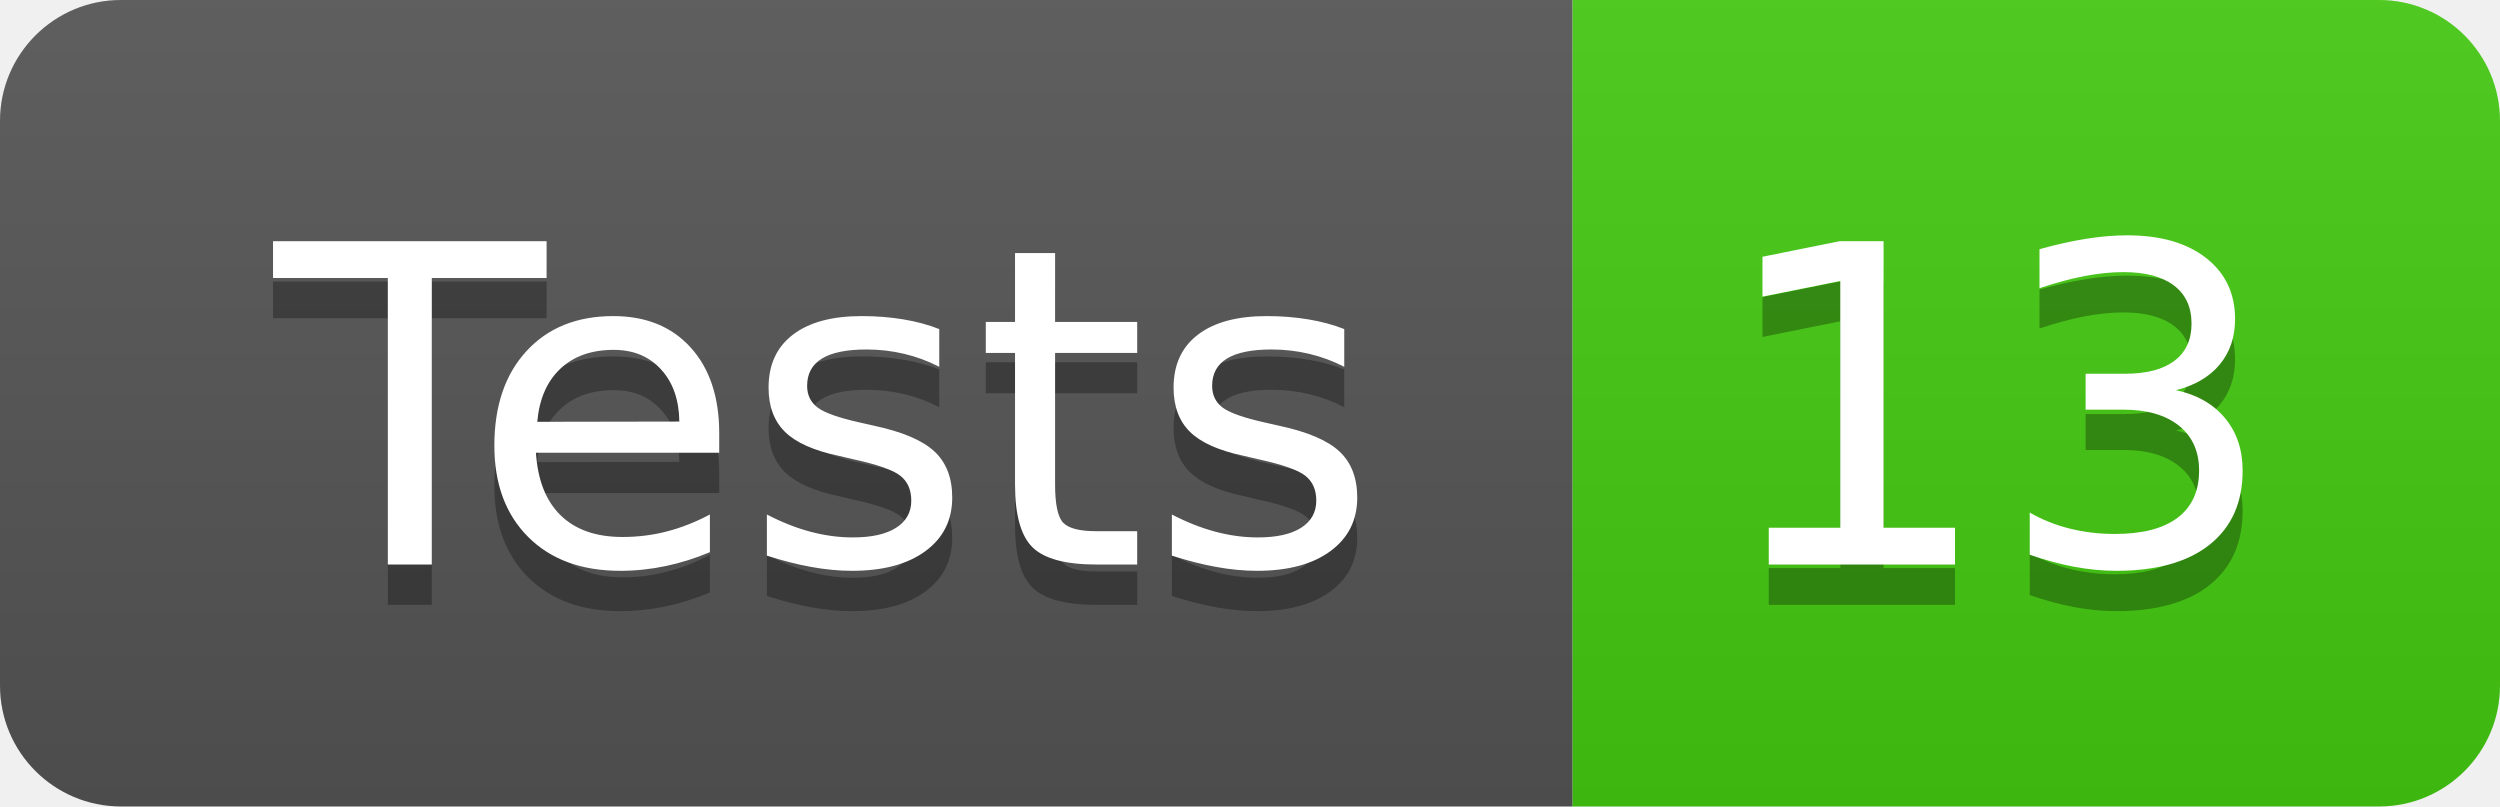
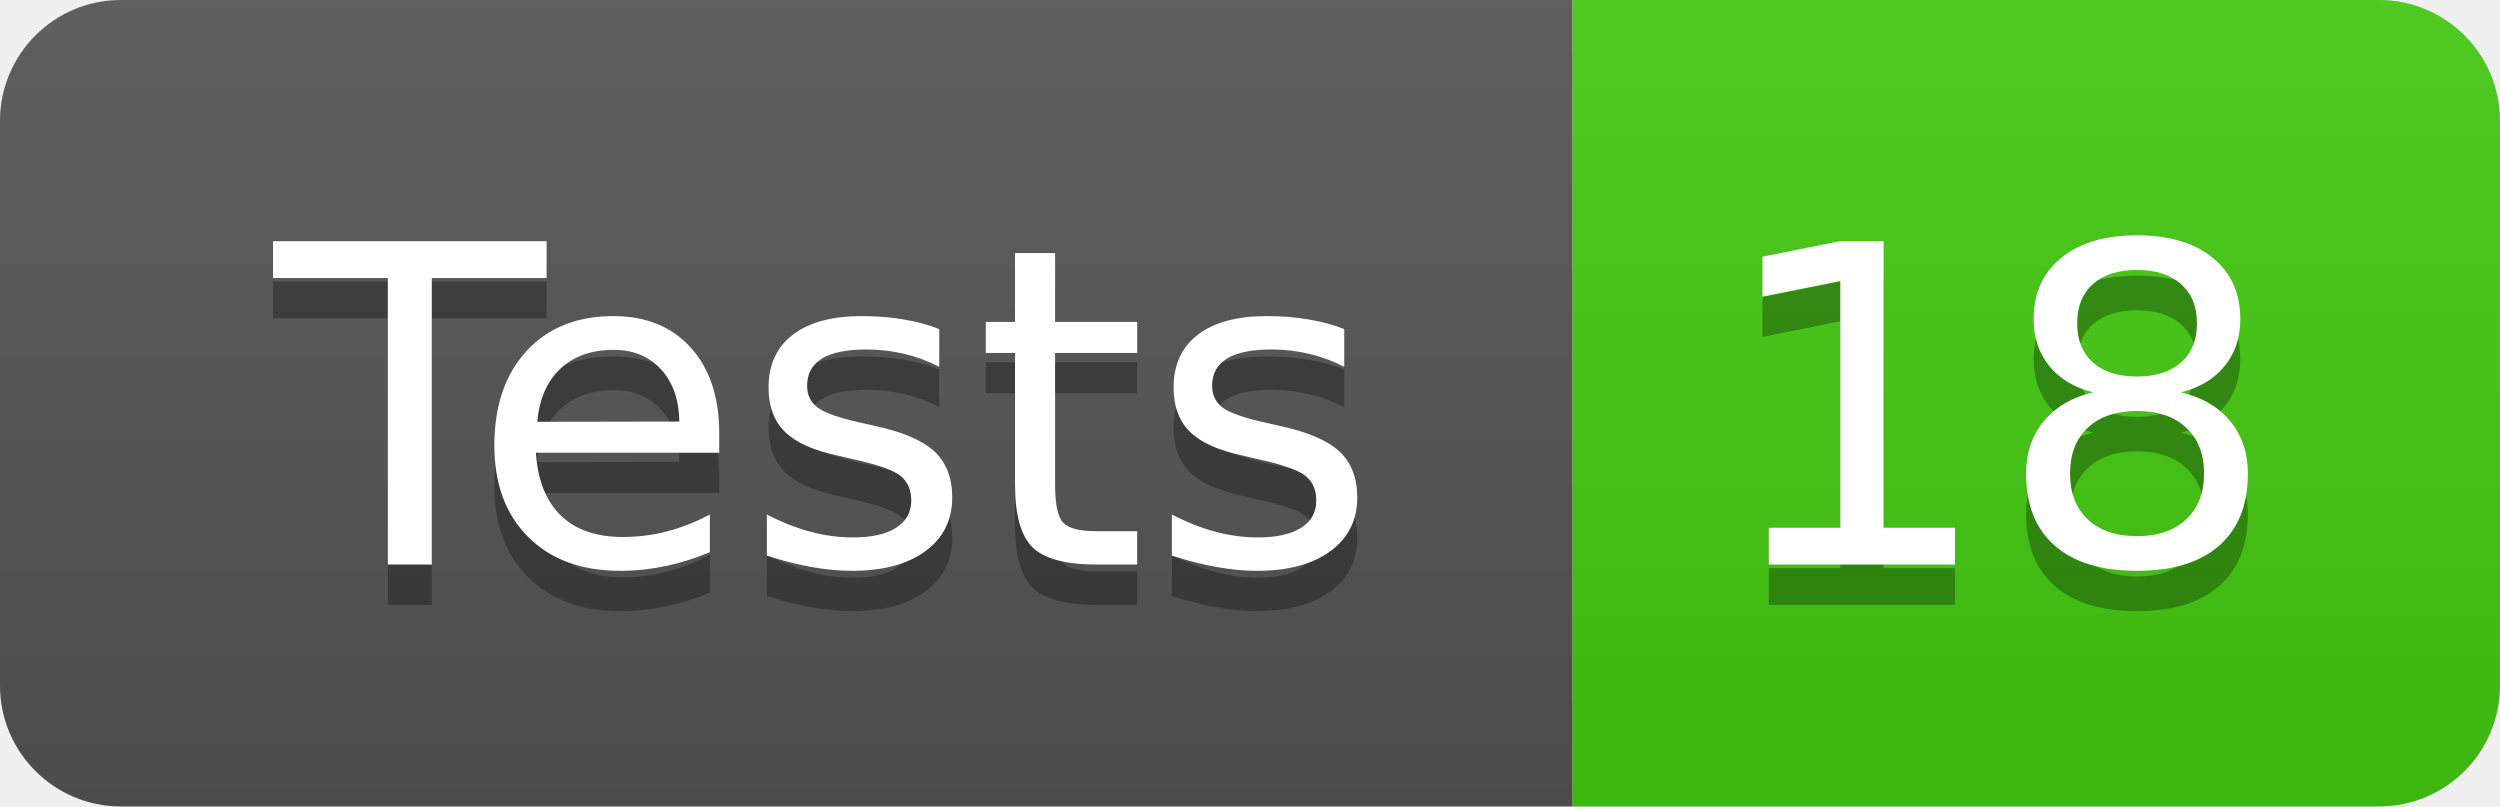
- <svg xmlns="http://www.w3.org/2000/svg" width="62" height="20" role="img" aria-label="Tests: 13">
+ <svg xmlns="http://www.w3.org/2000/svg" width="62" height="20" role="img" aria-label="Tests: 18">
  <linearGradient id="s" x2="0" y2="100%">
    <stop offset="0" stop-color="#bbb" stop-opacity=".1" />
    <stop offset="1" stop-opacity=".1" />
  </linearGradient>
  <clipPath id="r">
    <rect width="62" height="20" rx="3" fill="#fff" />
  </clipPath>
  <g clip-path="url(#r)">
    <rect width="39" height="20" fill="#555" />
    <rect x="39" width="23" height="20" fill="#4c1" />
    <rect width="62" height="20" fill="url(#s)" />
  </g>
  <g fill="#fff" text-anchor="middle" font-family="Verdana,Geneva,DejaVu Sans,sans-serif" text-rendering="geometricPrecision" font-size="110">
    <text aria-hidden="true" x="205" y="150" fill="#010101" fill-opacity=".3" transform="scale(.1)" textLength="290">Tests</text>
    <text x="205" y="140" transform="scale(.1)" fill="#fff" textLength="290">Tests</text>
-     <text aria-hidden="true" x="495" y="150" fill="#010101" fill-opacity=".3" transform="scale(.1)" textLength="130">13</text>
-     <text x="495" y="140" transform="scale(.1)" fill="#fff" textLength="130">13</text>
+     <text aria-hidden="true" x="495" y="150" fill="#010101" fill-opacity=".3" transform="scale(.1)" textLength="130">18</text>
+     <text x="495" y="140" transform="scale(.1)" fill="#fff" textLength="130">18</text>
  </g>
</svg>
